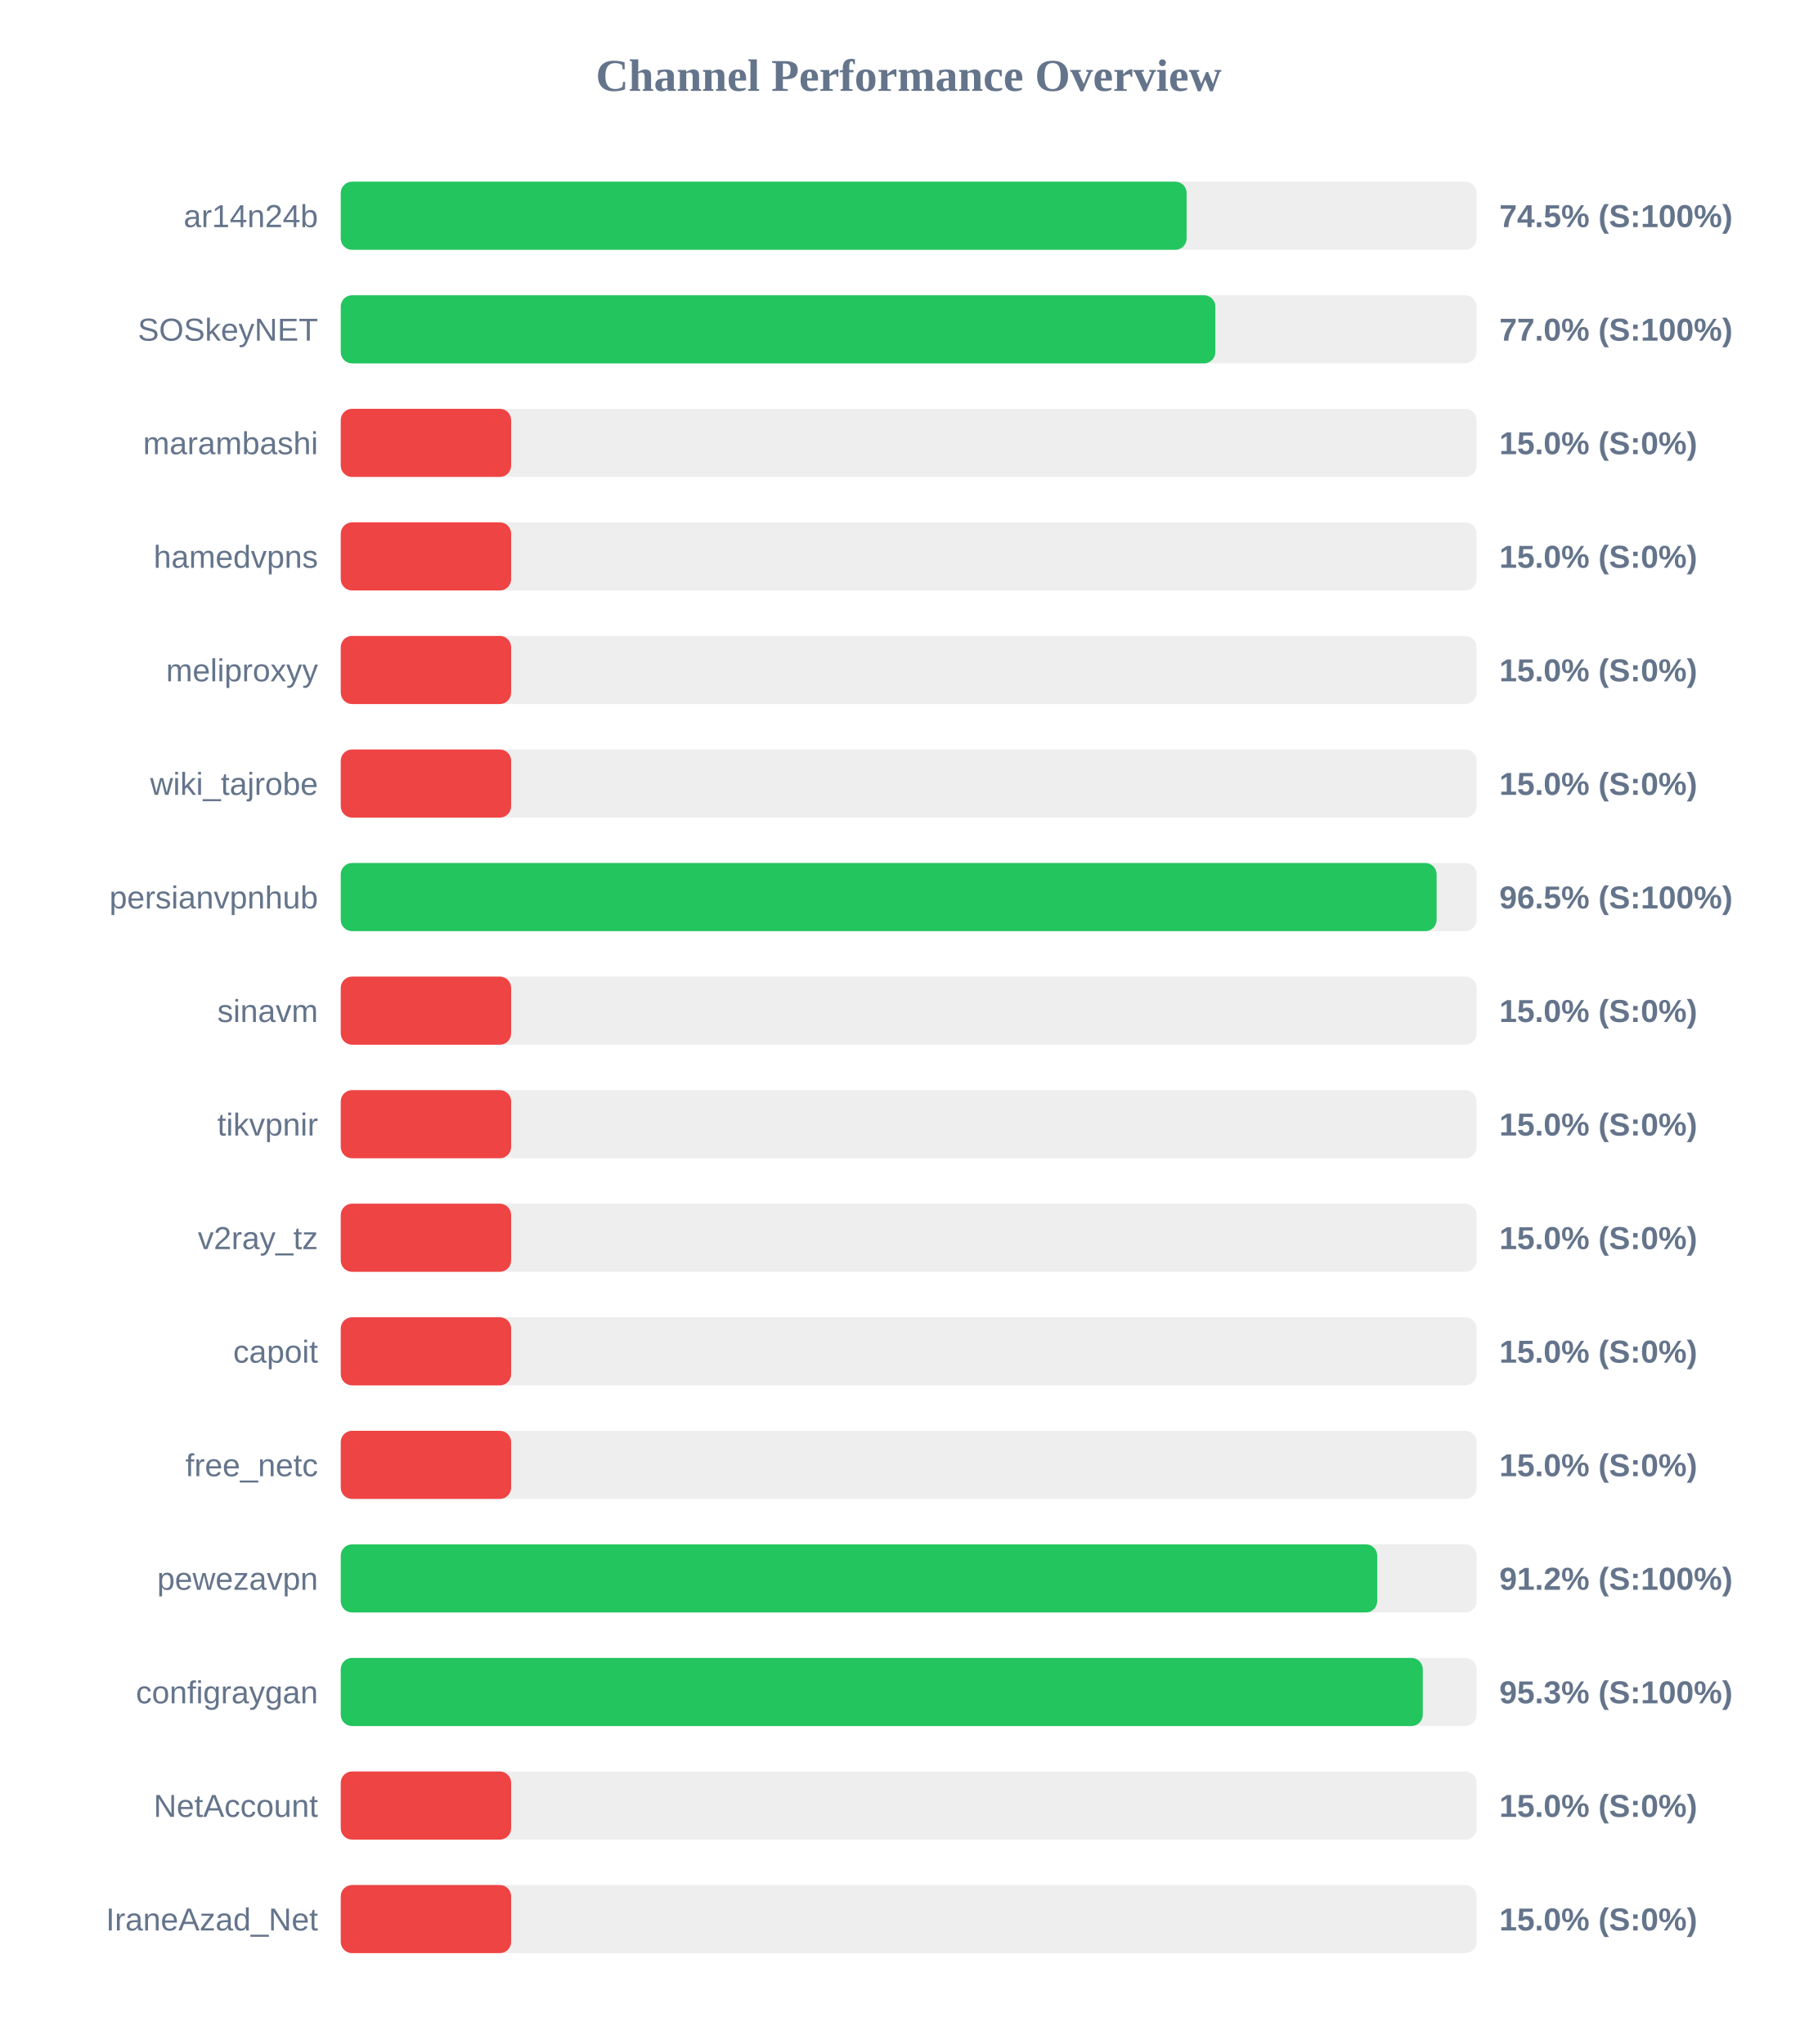
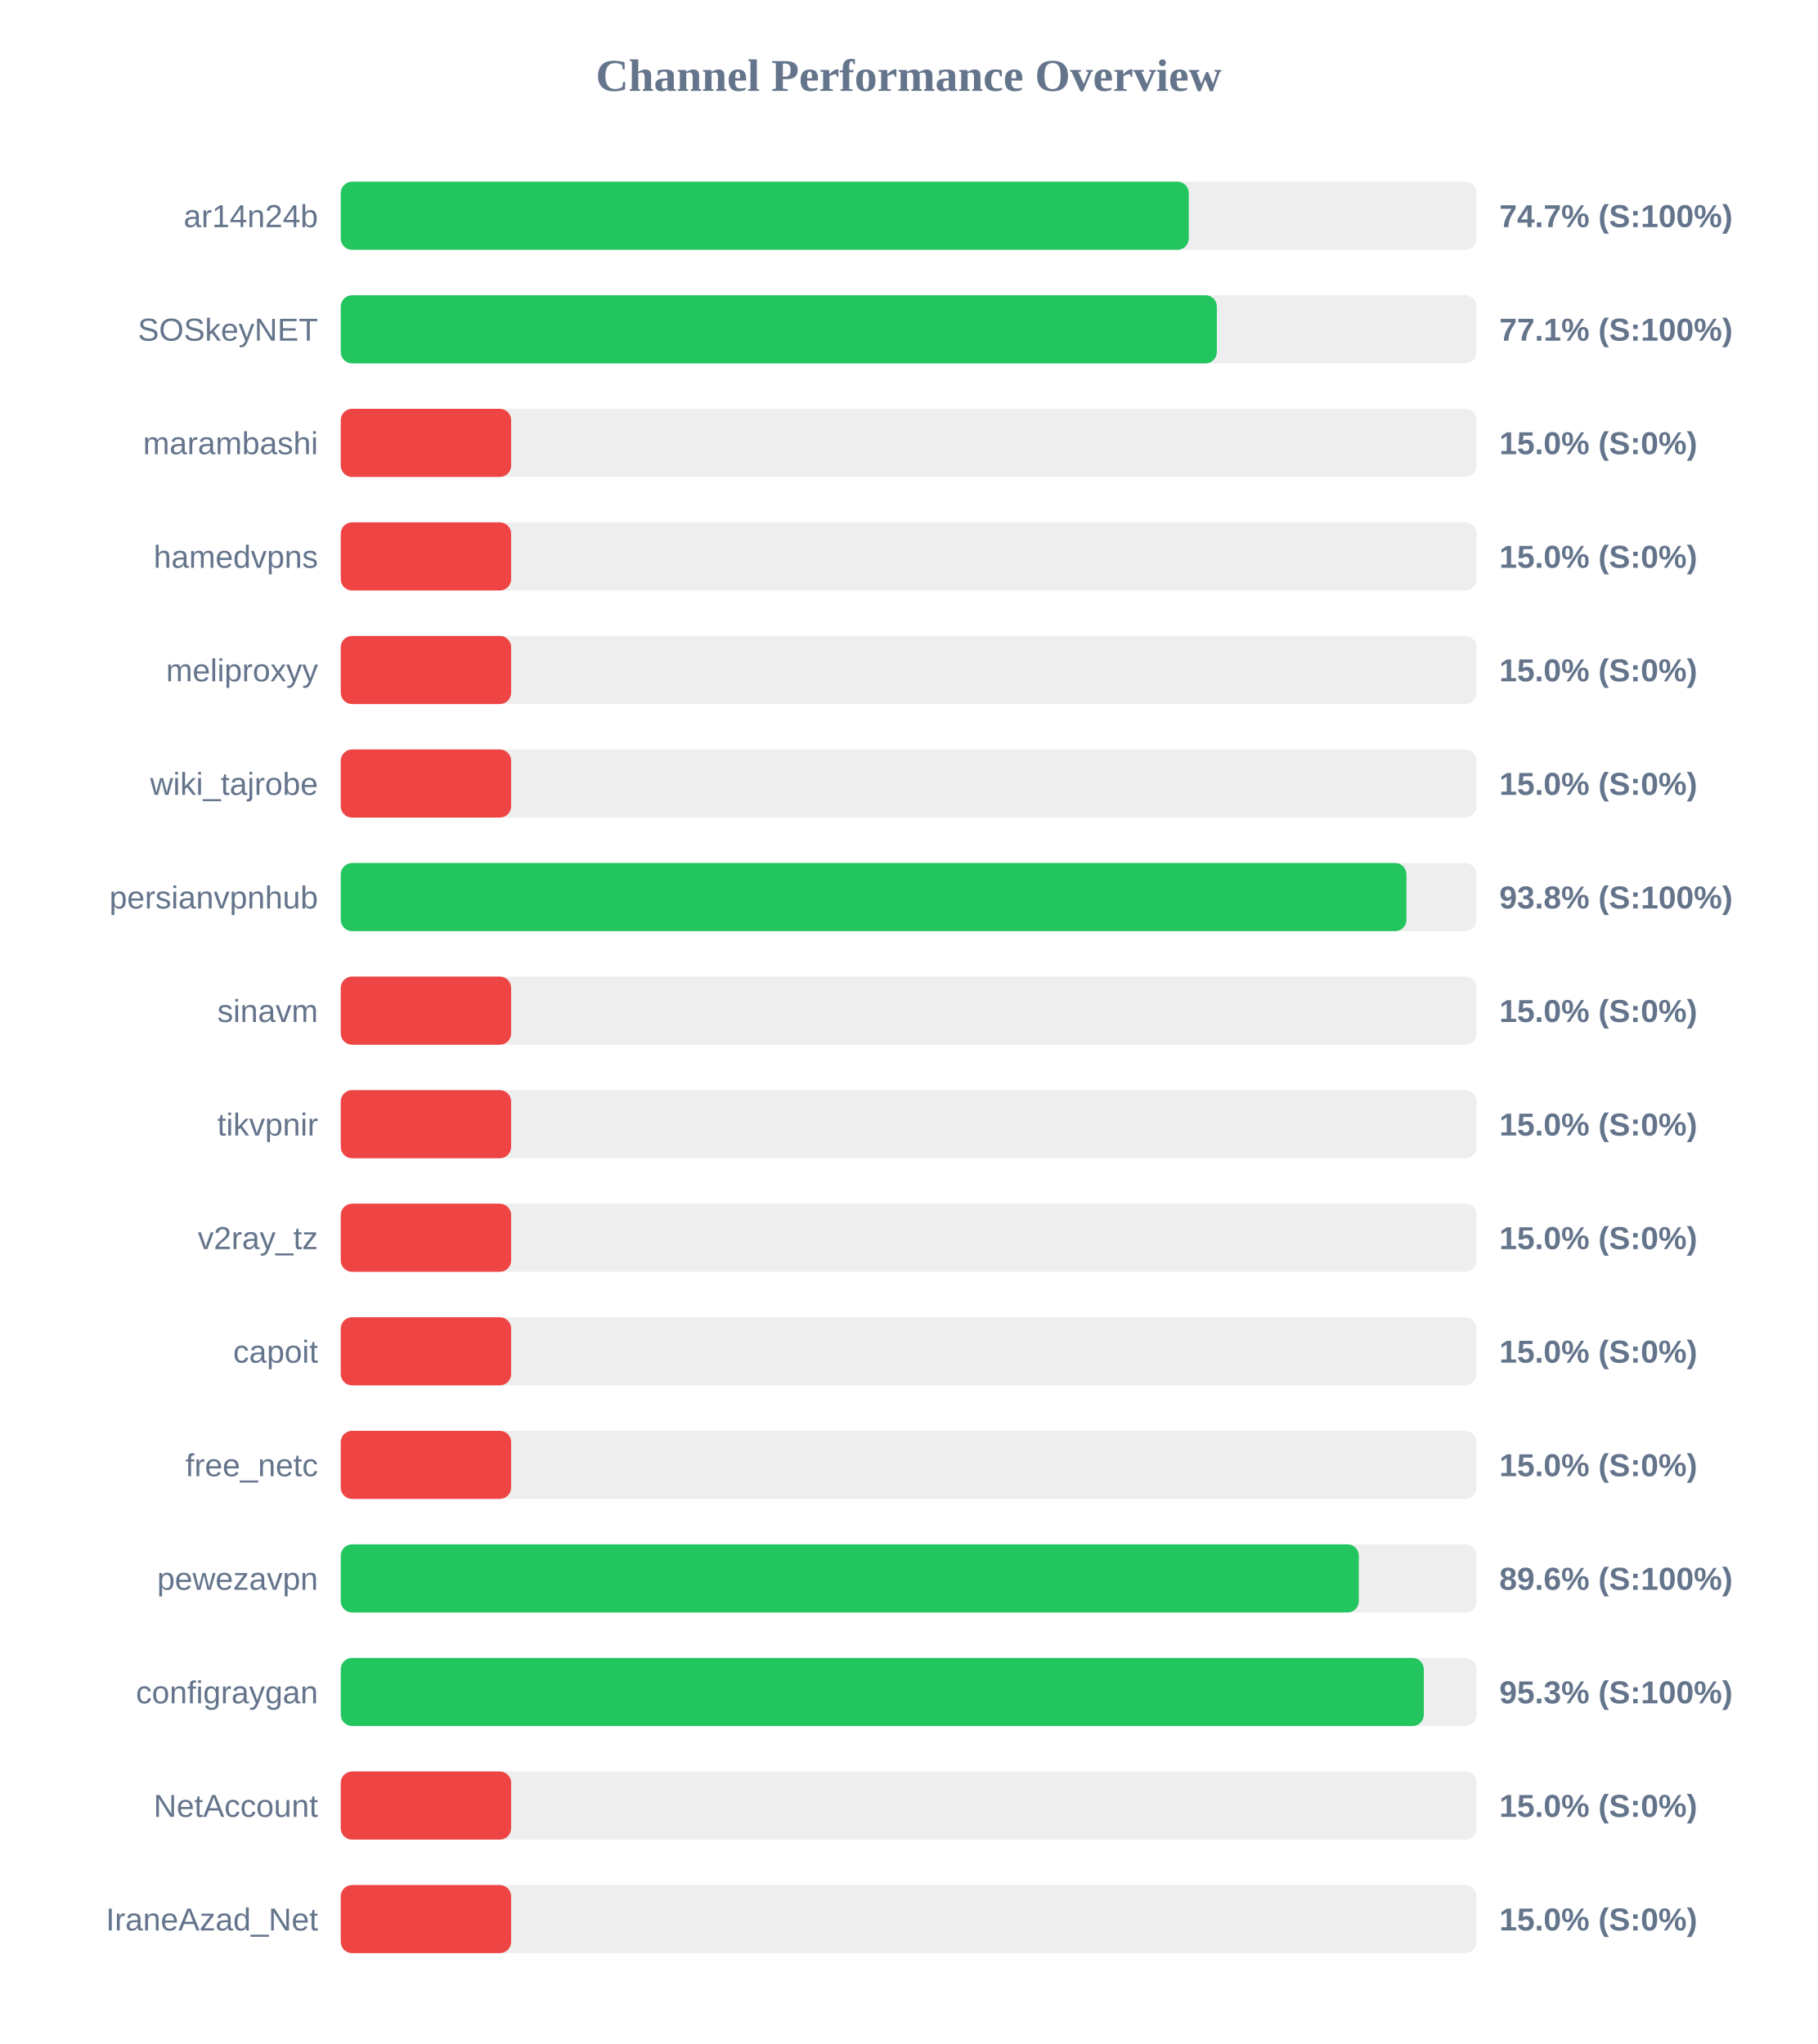
<svg xmlns="http://www.w3.org/2000/svg" width="800" height="900" version="1.1">
  <style>
        .row { font: 14px Arial; fill: #64748b; }
        .score { font: bold 14px Arial; fill: #64748b; }
    </style>
  <text x="400" y="40" text-anchor="middle" font-size="20px" font-weight="bold" fill="#64748b">Channel Performance Overview</text>
  <rect x="150" y="80" width="500" height="30" fill="#eee" rx="5" />
-   <rect x="150" y="80" width="372.35" height="30" fill="#22c55e" rx="5" />
+   <rect x="150" y="80" width="373.3" height="30" fill="#22c55e" rx="5" />
  <text x="140" y="100" text-anchor="end" class="row">ar14n24b</text>
-   <text x="660" y="100" text-anchor="start" class="score">74.5% (S:100%)</text>
+   <text x="660" y="100" text-anchor="start" class="score">74.7% (S:100%)</text>
  <rect x="150" y="130" width="500" height="30" fill="#eee" rx="5" />
-   <rect x="150" y="130" width="385.0" height="30" fill="#22c55e" rx="5" />
+   <rect x="150" y="130" width="385.65" height="30" fill="#22c55e" rx="5" />
  <text x="140" y="150" text-anchor="end" class="row">SOSkeyNET</text>
-   <text x="660" y="150" text-anchor="start" class="score">77.0% (S:100%)</text>
+   <text x="660" y="150" text-anchor="start" class="score">77.1% (S:100%)</text>
  <rect x="150" y="180" width="500" height="30" fill="#eee" rx="5" />
  <rect x="150" y="180" width="75.0" height="30" fill="#ef4444" rx="5" />
  <text x="140" y="200" text-anchor="end" class="row">marambashi</text>
  <text x="660" y="200" text-anchor="start" class="score">15.0% (S:0%)</text>
  <rect x="150" y="230" width="500" height="30" fill="#eee" rx="5" />
  <rect x="150" y="230" width="75.0" height="30" fill="#ef4444" rx="5" />
  <text x="140" y="250" text-anchor="end" class="row">hamedvpns</text>
  <text x="660" y="250" text-anchor="start" class="score">15.0% (S:0%)</text>
  <rect x="150" y="280" width="500" height="30" fill="#eee" rx="5" />
  <rect x="150" y="280" width="75.0" height="30" fill="#ef4444" rx="5" />
  <text x="140" y="300" text-anchor="end" class="row">meliproxyy</text>
  <text x="660" y="300" text-anchor="start" class="score">15.0% (S:0%)</text>
  <rect x="150" y="330" width="500" height="30" fill="#eee" rx="5" />
  <rect x="150" y="330" width="75.0" height="30" fill="#ef4444" rx="5" />
  <text x="140" y="350" text-anchor="end" class="row">wiki_tajrobe</text>
  <text x="660" y="350" text-anchor="start" class="score">15.0% (S:0%)</text>
  <rect x="150" y="380" width="500" height="30" fill="#eee" rx="5" />
-   <rect x="150" y="380" width="482.4" height="30" fill="#22c55e" rx="5" />
+   <rect x="150" y="380" width="469.1" height="30" fill="#22c55e" rx="5" />
  <text x="140" y="400" text-anchor="end" class="row">persianvpnhub</text>
-   <text x="660" y="400" text-anchor="start" class="score">96.5% (S:100%)</text>
+   <text x="660" y="400" text-anchor="start" class="score">93.8% (S:100%)</text>
  <rect x="150" y="430" width="500" height="30" fill="#eee" rx="5" />
  <rect x="150" y="430" width="75.0" height="30" fill="#ef4444" rx="5" />
  <text x="140" y="450" text-anchor="end" class="row">sinavm</text>
  <text x="660" y="450" text-anchor="start" class="score">15.0% (S:0%)</text>
  <rect x="150" y="480" width="500" height="30" fill="#eee" rx="5" />
  <rect x="150" y="480" width="75.0" height="30" fill="#ef4444" rx="5" />
  <text x="140" y="500" text-anchor="end" class="row">tikvpnir</text>
  <text x="660" y="500" text-anchor="start" class="score">15.0% (S:0%)</text>
  <rect x="150" y="530" width="500" height="30" fill="#eee" rx="5" />
  <rect x="150" y="530" width="75.0" height="30" fill="#ef4444" rx="5" />
  <text x="140" y="550" text-anchor="end" class="row">v2ray_tz</text>
  <text x="660" y="550" text-anchor="start" class="score">15.0% (S:0%)</text>
  <rect x="150" y="580" width="500" height="30" fill="#eee" rx="5" />
  <rect x="150" y="580" width="75.0" height="30" fill="#ef4444" rx="5" />
  <text x="140" y="600" text-anchor="end" class="row">capoit</text>
  <text x="660" y="600" text-anchor="start" class="score">15.0% (S:0%)</text>
  <rect x="150" y="630" width="500" height="30" fill="#eee" rx="5" />
  <rect x="150" y="630" width="75.0" height="30" fill="#ef4444" rx="5" />
  <text x="140" y="650" text-anchor="end" class="row">free_netc</text>
  <text x="660" y="650" text-anchor="start" class="score">15.0% (S:0%)</text>
  <rect x="150" y="680" width="500" height="30" fill="#eee" rx="5" />
-   <rect x="150" y="680" width="456.25" height="30" fill="#22c55e" rx="5" />
+   <rect x="150" y="680" width="448.15" height="30" fill="#22c55e" rx="5" />
  <text x="140" y="700" text-anchor="end" class="row">pewezavpn</text>
-   <text x="660" y="700" text-anchor="start" class="score">91.2% (S:100%)</text>
+   <text x="660" y="700" text-anchor="start" class="score">89.6% (S:100%)</text>
  <rect x="150" y="730" width="500" height="30" fill="#eee" rx="5" />
-   <rect x="150" y="730" width="476.3" height="30" fill="#22c55e" rx="5" />
+   <rect x="150" y="730" width="476.75" height="30" fill="#22c55e" rx="5" />
  <text x="140" y="750" text-anchor="end" class="row">configraygan</text>
  <text x="660" y="750" text-anchor="start" class="score">95.3% (S:100%)</text>
  <rect x="150" y="780" width="500" height="30" fill="#eee" rx="5" />
  <rect x="150" y="780" width="75.0" height="30" fill="#ef4444" rx="5" />
  <text x="140" y="800" text-anchor="end" class="row">NetAccount</text>
  <text x="660" y="800" text-anchor="start" class="score">15.0% (S:0%)</text>
  <rect x="150" y="830" width="500" height="30" fill="#eee" rx="5" />
  <rect x="150" y="830" width="75.0" height="30" fill="#ef4444" rx="5" />
  <text x="140" y="850" text-anchor="end" class="row">IraneAzad_Net</text>
  <text x="660" y="850" text-anchor="start" class="score">15.0% (S:0%)</text>
</svg>
